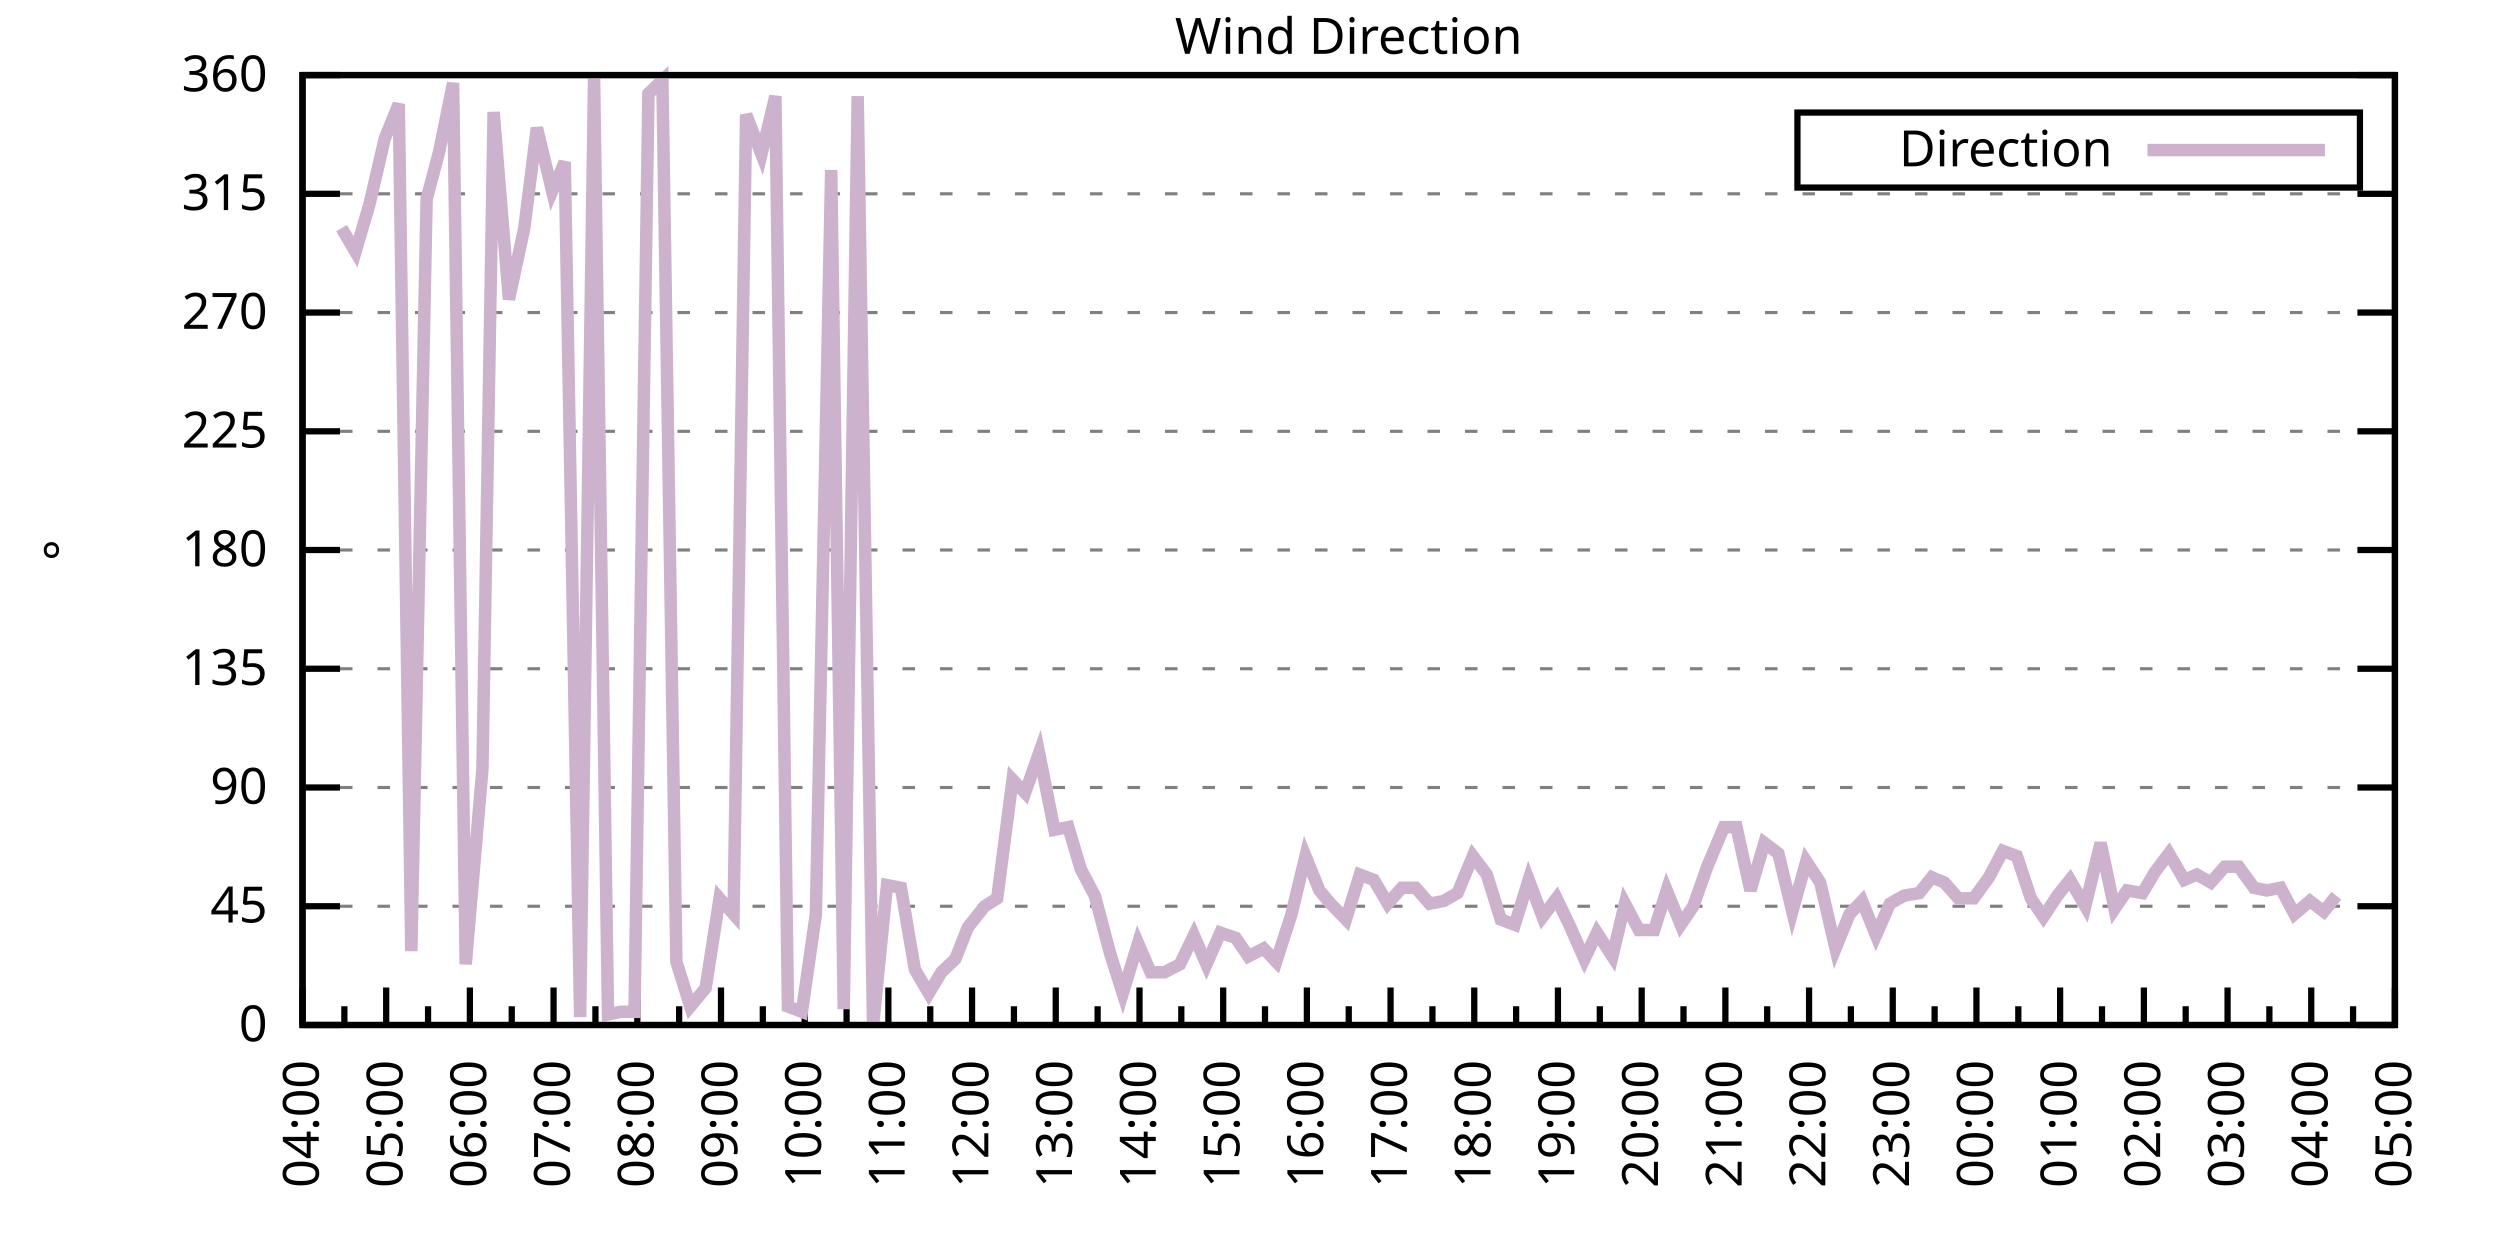
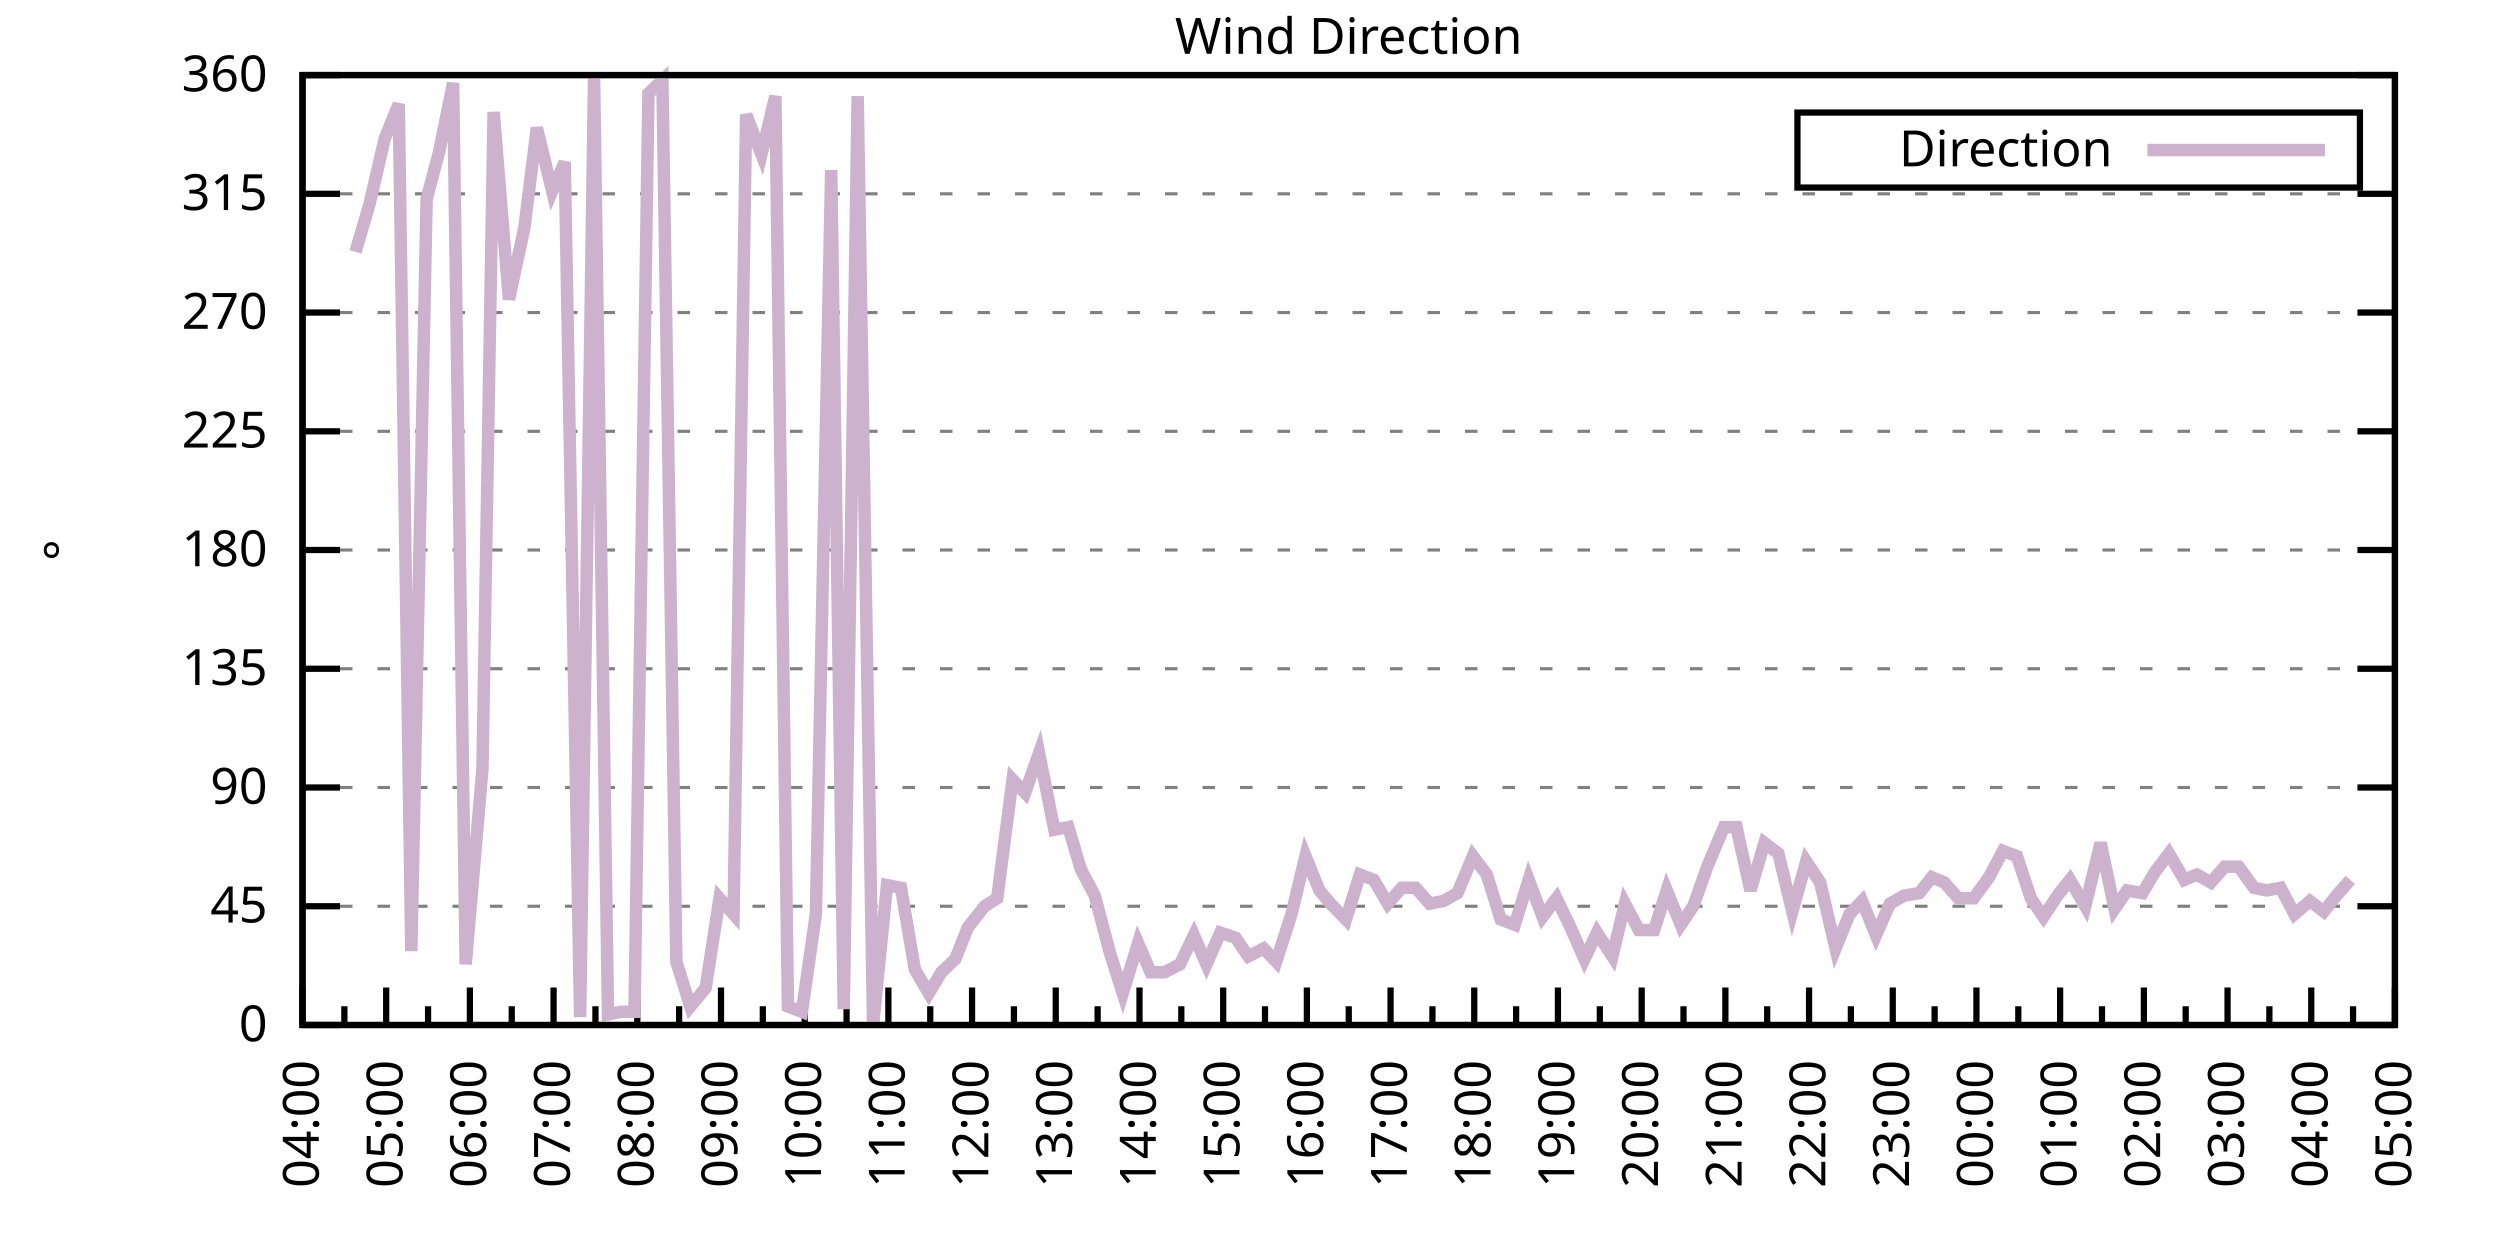
<svg xmlns="http://www.w3.org/2000/svg" xmlns:xlink="http://www.w3.org/1999/xlink" width="400" height="200" viewBox="0 0 400 200">
  <g id="gnuplot_canvas">
    <rect x="0" y="0" width="400" height="200" fill="none" />
    <defs>
      <circle id="gpDot" r="0.5" stroke-width="0.5" stroke="currentColor" />
      <path id="gpPt0" stroke-width="0.333" stroke="currentColor" d="M-1,0 h2 M0,-1 v2" />
      <path id="gpPt1" stroke-width="0.333" stroke="currentColor" d="M-1,-1 L1,1 M1,-1 L-1,1" />
      <path id="gpPt2" stroke-width="0.333" stroke="currentColor" d="M-1,0 L1,0 M0,-1 L0,1 M-1,-1 L1,1 M-1,1 L1,-1" />
      <rect id="gpPt3" stroke-width="0.333" stroke="currentColor" x="-1" y="-1" width="2" height="2" />
      <rect id="gpPt4" stroke-width="0.333" stroke="currentColor" fill="currentColor" x="-1" y="-1" width="2" height="2" />
      <circle id="gpPt5" stroke-width="0.333" stroke="currentColor" cx="0" cy="0" r="1" />
      <use xlink:href="#gpPt5" id="gpPt6" fill="currentColor" stroke="none" />
      <path id="gpPt7" stroke-width="0.333" stroke="currentColor" d="M0,-1.33 L-1.33,0.67 L1.33,0.67 z" />
      <use xlink:href="#gpPt7" id="gpPt8" fill="currentColor" stroke="none" />
      <use xlink:href="#gpPt7" id="gpPt9" stroke="currentColor" transform="rotate(180)" />
      <use xlink:href="#gpPt9" id="gpPt10" fill="currentColor" stroke="none" />
      <use xlink:href="#gpPt3" id="gpPt11" stroke="currentColor" transform="rotate(45)" />
      <use xlink:href="#gpPt11" id="gpPt12" fill="currentColor" stroke="none" />
      <path id="gpPt13" stroke-width="0.333" stroke="currentColor" d="M0,1.330 L1.265,0.411 L0.782,-1.067 L-0.782,-1.076 L-1.265,0.411 z" />
      <use xlink:href="#gpPt13" id="gpPt14" fill="currentColor" stroke="none" />
      <filter id="textbox" filterUnits="objectBoundingBox" x="0" y="0" height="1" width="1">
        <feFlood flood-color="white" flood-opacity="1" result="bgnd" />
        <feComposite in="SourceGraphic" in2="bgnd" operator="atop" />
      </filter>
      <filter id="greybox" filterUnits="objectBoundingBox" x="0" y="0" height="1" width="1">
        <feFlood flood-color="lightgrey" flood-opacity="1" result="grey" />
        <feComposite in="SourceGraphic" in2="grey" operator="atop" />
      </filter>
    </defs>
    <g fill="none" color="white" stroke="currentColor" stroke-width="1.00" stroke-linecap="butt" stroke-linejoin="miter">
</g>
    <g fill="none" color="black" stroke="currentColor" stroke-width="1.00" stroke-linecap="butt" stroke-linejoin="miter">
      <g stroke="none" shape-rendering="crispEdges">
        <polygon fill="rgb(255, 255, 255)" points="48.40,164.00 383.18,164.00 383.18,12.02 48.40,12.02 " />
      </g>
    </g>
    <g fill="none" color="black" stroke="currentColor" stroke-width="1.00" stroke-linecap="butt" stroke-linejoin="miter">
</g>
    <g fill="none" color="black" stroke="black" stroke-width="0.50" stroke-linecap="butt" stroke-linejoin="miter">
</g>
    <g fill="none" color="gray" stroke="currentColor" stroke-width="0.50" stroke-linecap="butt" stroke-linejoin="miter">
      <path stroke="gray" stroke-dasharray="2,4" class="gridline" d="M48.40,164.00 L383.19,164.00  " />
    </g>
    <g fill="none" color="gray" stroke="gray" stroke-width="1.00" stroke-linecap="butt" stroke-linejoin="miter">
</g>
    <g fill="none" color="black" stroke="currentColor" stroke-width="1.00" stroke-linecap="butt" stroke-linejoin="miter">
      <path stroke="black" d="M48.40,164.00 L54.40,164.00 M383.19,164.00 L377.19,164.00  " />
      <g transform="translate(42.80,166.60)" stroke="none" fill="black" font-family="Sans" font-size="8.00" text-anchor="end">
        <text>
          <tspan font-family="Sans"> 0</tspan>
        </text>
      </g>
    </g>
    <g fill="none" color="black" stroke="currentColor" stroke-width="1.00" stroke-linecap="butt" stroke-linejoin="miter">
</g>
    <g fill="none" color="black" stroke="black" stroke-width="0.50" stroke-linecap="butt" stroke-linejoin="miter">
</g>
    <g fill="none" color="gray" stroke="currentColor" stroke-width="0.50" stroke-linecap="butt" stroke-linejoin="miter">
      <path stroke="gray" stroke-dasharray="2,4" class="gridline" d="M48.40,145.00 L383.19,145.00  " />
    </g>
    <g fill="none" color="gray" stroke="gray" stroke-width="1.00" stroke-linecap="butt" stroke-linejoin="miter">
</g>
    <g fill="none" color="black" stroke="currentColor" stroke-width="1.00" stroke-linecap="butt" stroke-linejoin="miter">
      <path stroke="black" d="M48.40,145.00 L54.40,145.00 M383.19,145.00 L377.19,145.00  " />
      <g transform="translate(42.80,147.60)" stroke="none" fill="black" font-family="Sans" font-size="8.00" text-anchor="end">
        <text>
          <tspan font-family="Sans"> 45</tspan>
        </text>
      </g>
    </g>
    <g fill="none" color="black" stroke="currentColor" stroke-width="1.00" stroke-linecap="butt" stroke-linejoin="miter">
</g>
    <g fill="none" color="black" stroke="black" stroke-width="0.50" stroke-linecap="butt" stroke-linejoin="miter">
</g>
    <g fill="none" color="gray" stroke="currentColor" stroke-width="0.50" stroke-linecap="butt" stroke-linejoin="miter">
      <path stroke="gray" stroke-dasharray="2,4" class="gridline" d="M48.40,126.00 L383.19,126.00  " />
    </g>
    <g fill="none" color="gray" stroke="gray" stroke-width="1.00" stroke-linecap="butt" stroke-linejoin="miter">
</g>
    <g fill="none" color="black" stroke="currentColor" stroke-width="1.00" stroke-linecap="butt" stroke-linejoin="miter">
      <path stroke="black" d="M48.40,126.00 L54.40,126.00 M383.19,126.00 L377.19,126.00  " />
      <g transform="translate(42.80,128.60)" stroke="none" fill="black" font-family="Sans" font-size="8.00" text-anchor="end">
        <text>
          <tspan font-family="Sans"> 90</tspan>
        </text>
      </g>
    </g>
    <g fill="none" color="black" stroke="currentColor" stroke-width="1.00" stroke-linecap="butt" stroke-linejoin="miter">
</g>
    <g fill="none" color="black" stroke="black" stroke-width="0.50" stroke-linecap="butt" stroke-linejoin="miter">
</g>
    <g fill="none" color="gray" stroke="currentColor" stroke-width="0.50" stroke-linecap="butt" stroke-linejoin="miter">
      <path stroke="gray" stroke-dasharray="2,4" class="gridline" d="M48.40,107.00 L383.19,107.00  " />
    </g>
    <g fill="none" color="gray" stroke="gray" stroke-width="1.00" stroke-linecap="butt" stroke-linejoin="miter">
</g>
    <g fill="none" color="black" stroke="currentColor" stroke-width="1.00" stroke-linecap="butt" stroke-linejoin="miter">
      <path stroke="black" d="M48.40,107.00 L54.40,107.00 M383.19,107.00 L377.19,107.00  " />
      <g transform="translate(42.80,109.60)" stroke="none" fill="black" font-family="Sans" font-size="8.00" text-anchor="end">
        <text>
          <tspan font-family="Sans"> 135</tspan>
        </text>
      </g>
    </g>
    <g fill="none" color="black" stroke="currentColor" stroke-width="1.00" stroke-linecap="butt" stroke-linejoin="miter">
</g>
    <g fill="none" color="black" stroke="black" stroke-width="0.50" stroke-linecap="butt" stroke-linejoin="miter">
</g>
    <g fill="none" color="gray" stroke="currentColor" stroke-width="0.50" stroke-linecap="butt" stroke-linejoin="miter">
      <path stroke="gray" stroke-dasharray="2,4" class="gridline" d="M48.40,88.00 L383.19,88.00  " />
    </g>
    <g fill="none" color="gray" stroke="gray" stroke-width="1.00" stroke-linecap="butt" stroke-linejoin="miter">
</g>
    <g fill="none" color="black" stroke="currentColor" stroke-width="1.00" stroke-linecap="butt" stroke-linejoin="miter">
      <path stroke="black" d="M48.40,88.00 L54.40,88.00 M383.19,88.00 L377.19,88.00  " />
      <g transform="translate(42.80,90.60)" stroke="none" fill="black" font-family="Sans" font-size="8.00" text-anchor="end">
        <text>
          <tspan font-family="Sans"> 180</tspan>
        </text>
      </g>
    </g>
    <g fill="none" color="black" stroke="currentColor" stroke-width="1.00" stroke-linecap="butt" stroke-linejoin="miter">
</g>
    <g fill="none" color="black" stroke="black" stroke-width="0.50" stroke-linecap="butt" stroke-linejoin="miter">
</g>
    <g fill="none" color="gray" stroke="currentColor" stroke-width="0.50" stroke-linecap="butt" stroke-linejoin="miter">
      <path stroke="gray" stroke-dasharray="2,4" class="gridline" d="M48.40,69.01 L383.19,69.01  " />
    </g>
    <g fill="none" color="gray" stroke="gray" stroke-width="1.00" stroke-linecap="butt" stroke-linejoin="miter">
</g>
    <g fill="none" color="black" stroke="currentColor" stroke-width="1.00" stroke-linecap="butt" stroke-linejoin="miter">
      <path stroke="black" d="M48.40,69.01 L54.40,69.01 M383.19,69.01 L377.19,69.01  " />
      <g transform="translate(42.80,71.61)" stroke="none" fill="black" font-family="Sans" font-size="8.00" text-anchor="end">
        <text>
          <tspan font-family="Sans"> 225</tspan>
        </text>
      </g>
    </g>
    <g fill="none" color="black" stroke="currentColor" stroke-width="1.00" stroke-linecap="butt" stroke-linejoin="miter">
</g>
    <g fill="none" color="black" stroke="black" stroke-width="0.50" stroke-linecap="butt" stroke-linejoin="miter">
</g>
    <g fill="none" color="gray" stroke="currentColor" stroke-width="0.50" stroke-linecap="butt" stroke-linejoin="miter">
      <path stroke="gray" stroke-dasharray="2,4" class="gridline" d="M48.40,50.01 L383.19,50.01  " />
    </g>
    <g fill="none" color="gray" stroke="gray" stroke-width="1.00" stroke-linecap="butt" stroke-linejoin="miter">
</g>
    <g fill="none" color="black" stroke="currentColor" stroke-width="1.00" stroke-linecap="butt" stroke-linejoin="miter">
      <path stroke="black" d="M48.40,50.01 L54.40,50.01 M383.19,50.01 L377.19,50.01  " />
      <g transform="translate(42.80,52.61)" stroke="none" fill="black" font-family="Sans" font-size="8.00" text-anchor="end">
        <text>
          <tspan font-family="Sans"> 270</tspan>
        </text>
      </g>
    </g>
    <g fill="none" color="black" stroke="currentColor" stroke-width="1.00" stroke-linecap="butt" stroke-linejoin="miter">
</g>
    <g fill="none" color="black" stroke="black" stroke-width="0.50" stroke-linecap="butt" stroke-linejoin="miter">
</g>
    <g fill="none" color="gray" stroke="currentColor" stroke-width="0.50" stroke-linecap="butt" stroke-linejoin="miter">
      <path stroke="gray" stroke-dasharray="2,4" class="gridline" d="M48.40,31.01 L383.19,31.01  " />
    </g>
    <g fill="none" color="gray" stroke="gray" stroke-width="1.00" stroke-linecap="butt" stroke-linejoin="miter">
</g>
    <g fill="none" color="black" stroke="currentColor" stroke-width="1.00" stroke-linecap="butt" stroke-linejoin="miter">
      <path stroke="black" d="M48.40,31.01 L54.40,31.01 M383.19,31.01 L377.19,31.01  " />
      <g transform="translate(42.80,33.61)" stroke="none" fill="black" font-family="Sans" font-size="8.00" text-anchor="end">
        <text>
          <tspan font-family="Sans"> 315</tspan>
        </text>
      </g>
    </g>
    <g fill="none" color="black" stroke="currentColor" stroke-width="1.00" stroke-linecap="butt" stroke-linejoin="miter">
</g>
    <g fill="none" color="black" stroke="black" stroke-width="0.50" stroke-linecap="butt" stroke-linejoin="miter">
</g>
    <g fill="none" color="gray" stroke="currentColor" stroke-width="0.50" stroke-linecap="butt" stroke-linejoin="miter">
      <path stroke="gray" stroke-dasharray="2,4" class="gridline" d="M48.40,12.01 L383.19,12.01  " />
    </g>
    <g fill="none" color="gray" stroke="gray" stroke-width="1.00" stroke-linecap="butt" stroke-linejoin="miter">
</g>
    <g fill="none" color="black" stroke="currentColor" stroke-width="1.00" stroke-linecap="butt" stroke-linejoin="miter">
      <path stroke="black" d="M48.40,12.01 L54.40,12.01 M383.19,12.01 L377.19,12.01  " />
      <g transform="translate(42.80,14.61)" stroke="none" fill="black" font-family="Sans" font-size="8.00" text-anchor="end">
        <text>
          <tspan font-family="Sans"> 360</tspan>
        </text>
      </g>
    </g>
    <g fill="none" color="black" stroke="currentColor" stroke-width="1.00" stroke-linecap="butt" stroke-linejoin="miter">
      <path stroke="black" d="M48.40,164.00 L48.40,158.00  " />
      <g transform="translate(51.00,169.60) rotate(270)" stroke="none" fill="black" font-family="Sans" font-size="8.00" text-anchor="end">
        <text>
          <tspan font-family="Sans">04:00</tspan>
        </text>
      </g>
    </g>
    <g fill="none" color="black" stroke="currentColor" stroke-width="1.00" stroke-linecap="butt" stroke-linejoin="miter">
      <path stroke="black" d="M55.10,164.00 L55.10,161.00 M61.79,164.00 L61.79,158.00  " />
      <g transform="translate(64.39,169.60) rotate(270)" stroke="none" fill="black" font-family="Sans" font-size="8.00" text-anchor="end">
        <text>
          <tspan font-family="Sans">05:00</tspan>
        </text>
      </g>
    </g>
    <g fill="none" color="black" stroke="currentColor" stroke-width="1.00" stroke-linecap="butt" stroke-linejoin="miter">
      <path stroke="black" d="M68.49,164.00 L68.49,161.00 M75.18,164.00 L75.18,158.00  " />
      <g transform="translate(77.78,169.60) rotate(270)" stroke="none" fill="black" font-family="Sans" font-size="8.00" text-anchor="end">
        <text>
          <tspan font-family="Sans">06:00</tspan>
        </text>
      </g>
    </g>
    <g fill="none" color="black" stroke="currentColor" stroke-width="1.00" stroke-linecap="butt" stroke-linejoin="miter">
      <path stroke="black" d="M81.88,164.00 L81.88,161.00 M88.57,164.00 L88.57,158.00  " />
      <g transform="translate(91.17,169.60) rotate(270)" stroke="none" fill="black" font-family="Sans" font-size="8.00" text-anchor="end">
        <text>
          <tspan font-family="Sans">07:00</tspan>
        </text>
      </g>
    </g>
    <g fill="none" color="black" stroke="currentColor" stroke-width="1.00" stroke-linecap="butt" stroke-linejoin="miter">
      <path stroke="black" d="M95.27,164.00 L95.27,161.00 M101.97,164.00 L101.97,158.00  " />
      <g transform="translate(104.57,169.60) rotate(270)" stroke="none" fill="black" font-family="Sans" font-size="8.00" text-anchor="end">
        <text>
          <tspan font-family="Sans">08:00</tspan>
        </text>
      </g>
    </g>
    <g fill="none" color="black" stroke="currentColor" stroke-width="1.00" stroke-linecap="butt" stroke-linejoin="miter">
      <path stroke="black" d="M108.66,164.00 L108.66,161.00 M115.36,164.00 L115.36,158.00  " />
      <g transform="translate(117.96,169.60) rotate(270)" stroke="none" fill="black" font-family="Sans" font-size="8.00" text-anchor="end">
        <text>
          <tspan font-family="Sans">09:00</tspan>
        </text>
      </g>
    </g>
    <g fill="none" color="black" stroke="currentColor" stroke-width="1.00" stroke-linecap="butt" stroke-linejoin="miter">
      <path stroke="black" d="M122.05,164.00 L122.05,161.00 M128.75,164.00 L128.75,158.00  " />
      <g transform="translate(131.35,169.60) rotate(270)" stroke="none" fill="black" font-family="Sans" font-size="8.00" text-anchor="end">
        <text>
          <tspan font-family="Sans">10:00</tspan>
        </text>
      </g>
    </g>
    <g fill="none" color="black" stroke="currentColor" stroke-width="1.00" stroke-linecap="butt" stroke-linejoin="miter">
      <path stroke="black" d="M135.45,164.00 L135.45,161.00 M142.14,164.00 L142.14,158.00  " />
      <g transform="translate(144.74,169.60) rotate(270)" stroke="none" fill="black" font-family="Sans" font-size="8.00" text-anchor="end">
        <text>
          <tspan font-family="Sans">11:00</tspan>
        </text>
      </g>
    </g>
    <g fill="none" color="black" stroke="currentColor" stroke-width="1.00" stroke-linecap="butt" stroke-linejoin="miter">
      <path stroke="black" d="M148.84,164.00 L148.84,161.00 M155.53,164.00 L155.53,158.00  " />
      <g transform="translate(158.13,169.60) rotate(270)" stroke="none" fill="black" font-family="Sans" font-size="8.00" text-anchor="end">
        <text>
          <tspan font-family="Sans">12:00</tspan>
        </text>
      </g>
    </g>
    <g fill="none" color="black" stroke="currentColor" stroke-width="1.00" stroke-linecap="butt" stroke-linejoin="miter">
      <path stroke="black" d="M162.23,164.00 L162.23,161.00 M168.92,164.00 L168.92,158.00  " />
      <g transform="translate(171.52,169.60) rotate(270)" stroke="none" fill="black" font-family="Sans" font-size="8.00" text-anchor="end">
        <text>
          <tspan font-family="Sans">13:00</tspan>
        </text>
      </g>
    </g>
    <g fill="none" color="black" stroke="currentColor" stroke-width="1.00" stroke-linecap="butt" stroke-linejoin="miter">
      <path stroke="black" d="M175.62,164.00 L175.62,161.00 M182.32,164.00 L182.32,158.00  " />
      <g transform="translate(184.92,169.60) rotate(270)" stroke="none" fill="black" font-family="Sans" font-size="8.00" text-anchor="end">
        <text>
          <tspan font-family="Sans">14:00</tspan>
        </text>
      </g>
    </g>
    <g fill="none" color="black" stroke="currentColor" stroke-width="1.00" stroke-linecap="butt" stroke-linejoin="miter">
      <path stroke="black" d="M189.01,164.00 L189.01,161.00 M195.71,164.00 L195.71,158.00  " />
      <g transform="translate(198.31,169.60) rotate(270)" stroke="none" fill="black" font-family="Sans" font-size="8.00" text-anchor="end">
        <text>
          <tspan font-family="Sans">15:00</tspan>
        </text>
      </g>
    </g>
    <g fill="none" color="black" stroke="currentColor" stroke-width="1.00" stroke-linecap="butt" stroke-linejoin="miter">
      <path stroke="black" d="M202.40,164.00 L202.40,161.00 M209.10,164.00 L209.10,158.00  " />
      <g transform="translate(211.70,169.60) rotate(270)" stroke="none" fill="black" font-family="Sans" font-size="8.00" text-anchor="end">
        <text>
          <tspan font-family="Sans">16:00</tspan>
        </text>
      </g>
    </g>
    <g fill="none" color="black" stroke="currentColor" stroke-width="1.00" stroke-linecap="butt" stroke-linejoin="miter">
      <path stroke="black" d="M215.80,164.00 L215.80,161.00 M222.49,164.00 L222.49,158.00  " />
      <g transform="translate(225.09,169.60) rotate(270)" stroke="none" fill="black" font-family="Sans" font-size="8.00" text-anchor="end">
        <text>
          <tspan font-family="Sans">17:00</tspan>
        </text>
      </g>
    </g>
    <g fill="none" color="black" stroke="currentColor" stroke-width="1.00" stroke-linecap="butt" stroke-linejoin="miter">
      <path stroke="black" d="M229.19,164.00 L229.19,161.00 M235.88,164.00 L235.88,158.00  " />
      <g transform="translate(238.48,169.60) rotate(270)" stroke="none" fill="black" font-family="Sans" font-size="8.00" text-anchor="end">
        <text>
          <tspan font-family="Sans">18:00</tspan>
        </text>
      </g>
    </g>
    <g fill="none" color="black" stroke="currentColor" stroke-width="1.00" stroke-linecap="butt" stroke-linejoin="miter">
      <path stroke="black" d="M242.58,164.00 L242.58,161.00 M249.27,164.00 L249.27,158.00  " />
      <g transform="translate(251.87,169.60) rotate(270)" stroke="none" fill="black" font-family="Sans" font-size="8.00" text-anchor="end">
        <text>
          <tspan font-family="Sans">19:00</tspan>
        </text>
      </g>
    </g>
    <g fill="none" color="black" stroke="currentColor" stroke-width="1.00" stroke-linecap="butt" stroke-linejoin="miter">
      <path stroke="black" d="M255.97,164.00 L255.97,161.00 M262.67,164.00 L262.67,158.00  " />
      <g transform="translate(265.27,169.60) rotate(270)" stroke="none" fill="black" font-family="Sans" font-size="8.00" text-anchor="end">
        <text>
          <tspan font-family="Sans">20:00</tspan>
        </text>
      </g>
    </g>
    <g fill="none" color="black" stroke="currentColor" stroke-width="1.00" stroke-linecap="butt" stroke-linejoin="miter">
      <path stroke="black" d="M269.36,164.00 L269.36,161.00 M276.06,164.00 L276.06,158.00  " />
      <g transform="translate(278.66,169.60) rotate(270)" stroke="none" fill="black" font-family="Sans" font-size="8.00" text-anchor="end">
        <text>
          <tspan font-family="Sans">21:00</tspan>
        </text>
      </g>
    </g>
    <g fill="none" color="black" stroke="currentColor" stroke-width="1.00" stroke-linecap="butt" stroke-linejoin="miter">
      <path stroke="black" d="M282.75,164.00 L282.75,161.00 M289.45,164.00 L289.45,158.00  " />
      <g transform="translate(292.05,169.60) rotate(270)" stroke="none" fill="black" font-family="Sans" font-size="8.00" text-anchor="end">
        <text>
          <tspan font-family="Sans">22:00</tspan>
        </text>
      </g>
    </g>
    <g fill="none" color="black" stroke="currentColor" stroke-width="1.00" stroke-linecap="butt" stroke-linejoin="miter">
      <path stroke="black" d="M296.14,164.00 L296.14,161.00 M302.84,164.00 L302.84,158.00  " />
      <g transform="translate(305.44,169.60) rotate(270)" stroke="none" fill="black" font-family="Sans" font-size="8.00" text-anchor="end">
        <text>
          <tspan font-family="Sans">23:00</tspan>
        </text>
      </g>
    </g>
    <g fill="none" color="black" stroke="currentColor" stroke-width="1.00" stroke-linecap="butt" stroke-linejoin="miter">
      <path stroke="black" d="M309.54,164.00 L309.54,161.00 M316.23,164.00 L316.23,158.00  " />
      <g transform="translate(318.83,169.60) rotate(270)" stroke="none" fill="black" font-family="Sans" font-size="8.00" text-anchor="end">
        <text>
          <tspan font-family="Sans">00:00</tspan>
        </text>
      </g>
    </g>
    <g fill="none" color="black" stroke="currentColor" stroke-width="1.00" stroke-linecap="butt" stroke-linejoin="miter">
      <path stroke="black" d="M322.93,164.00 L322.93,161.00 M329.62,164.00 L329.62,158.00  " />
      <g transform="translate(332.22,169.60) rotate(270)" stroke="none" fill="black" font-family="Sans" font-size="8.00" text-anchor="end">
        <text>
          <tspan font-family="Sans">01:00</tspan>
        </text>
      </g>
    </g>
    <g fill="none" color="black" stroke="currentColor" stroke-width="1.00" stroke-linecap="butt" stroke-linejoin="miter">
      <path stroke="black" d="M336.32,164.00 L336.32,161.00 M343.02,164.00 L343.02,158.00  " />
      <g transform="translate(345.62,169.60) rotate(270)" stroke="none" fill="black" font-family="Sans" font-size="8.00" text-anchor="end">
        <text>
          <tspan font-family="Sans">02:00</tspan>
        </text>
      </g>
    </g>
    <g fill="none" color="black" stroke="currentColor" stroke-width="1.00" stroke-linecap="butt" stroke-linejoin="miter">
      <path stroke="black" d="M349.71,164.00 L349.71,161.00 M356.41,164.00 L356.41,158.00  " />
      <g transform="translate(359.01,169.60) rotate(270)" stroke="none" fill="black" font-family="Sans" font-size="8.00" text-anchor="end">
        <text>
          <tspan font-family="Sans">03:00</tspan>
        </text>
      </g>
    </g>
    <g fill="none" color="black" stroke="currentColor" stroke-width="1.00" stroke-linecap="butt" stroke-linejoin="miter">
      <path stroke="black" d="M363.10,164.00 L363.10,161.00 M369.80,164.00 L369.80,158.00  " />
      <g transform="translate(372.40,169.60) rotate(270)" stroke="none" fill="black" font-family="Sans" font-size="8.00" text-anchor="end">
        <text>
          <tspan font-family="Sans">04:00</tspan>
        </text>
      </g>
    </g>
    <g fill="none" color="black" stroke="currentColor" stroke-width="1.00" stroke-linecap="butt" stroke-linejoin="miter">
      <path stroke="black" d="M376.49,164.00 L376.49,161.00 M383.19,164.00 L383.19,158.00  " />
      <g transform="translate(385.79,169.60) rotate(270)" stroke="none" fill="black" font-family="Sans" font-size="8.00" text-anchor="end">
        <text>
          <tspan font-family="Sans">05:00</tspan>
        </text>
      </g>
    </g>
    <g fill="none" color="black" stroke="currentColor" stroke-width="1.00" stroke-linecap="butt" stroke-linejoin="miter">
</g>
    <g fill="none" color="black" stroke="currentColor" stroke-width="1.00" stroke-linecap="butt" stroke-linejoin="miter">
      <path stroke="black" d="M48.40,12.01 L48.40,164.00 L383.19,164.00 L383.19,12.01 L48.40,12.01 Z  " />
    </g>
    <g fill="none" color="black" stroke="currentColor" stroke-width="1.00" stroke-linecap="butt" stroke-linejoin="miter">
      <g transform="translate(12.80,88.01) rotate(270)" stroke="none" fill="black" font-family="Sans" font-size="8.00" text-anchor="middle">
        <text>
          <tspan font-family="Sans">°</tspan>
        </text>
      </g>
    </g>
    <g fill="none" color="black" stroke="currentColor" stroke-width="1.00" stroke-linecap="butt" stroke-linejoin="miter">
</g>
    <g fill="none" color="black" stroke="currentColor" stroke-width="1.00" stroke-linecap="butt" stroke-linejoin="miter">
      <path stroke="black" d="M287.59,30.01 L287.59,18.01 L377.59,18.01 L377.59,30.01 L287.59,30.01 Z  " />
    </g>
    <g id="Wind_direction_plot_1">
      <g fill="none" color="white" stroke="black" stroke-width="2.00" stroke-linecap="butt" stroke-linejoin="miter">
</g>
      <g fill="none" color="black" stroke="currentColor" stroke-width="2.00" stroke-linecap="butt" stroke-linejoin="miter">
        <g transform="translate(337.99,26.61)" stroke="none" fill="black" font-family="Sans" font-size="8.00" text-anchor="end">
          <text>
            <tspan font-family="Sans">Direction</tspan>
          </text>
        </g>
      </g>
      <g fill="none" color="black" stroke="currentColor" stroke-width="2.00" stroke-linecap="butt" stroke-linejoin="miter">
-         <path stroke="rgb(204, 178, 204)" d="M343.59,24.01 L371.99,24.01 M54.65,36.50 L56.88,40.30 L59.11,32.70 L61.57,22.14 L63.80,16.65 L65.81,152.18   L68.26,31.85 L70.27,24.25 L72.50,13.28 L74.51,154.29 L77.19,123.05 L78.98,17.92 L81.43,47.90 L83.89,36.50   L85.90,20.45 L88.35,30.59 L90.36,25.94 L92.82,162.73 L95.05,12.43 L97.28,162.31 L99.29,161.89 L101.52,161.89   L103.75,14.97 L105.98,12.85 L108.22,153.87 L110.45,161.04 L112.90,158.09 L115.13,143.73 L117.37,146.27 L119.38,18.34   L121.83,24.68 L124.06,15.39 L126.07,161.04 L128.30,161.89 L130.54,146.27 L132.99,27.21 L135.00,161.47 L137.23,15.39   L139.69,164.00 L141.92,141.62 L144.15,142.05 L146.38,155.13 L148.61,158.93 L150.62,155.56 L152.85,153.45 L154.86,148.38   L157.54,145.00 L159.55,143.73 L162.01,124.74 L164.01,126.85 L166.25,120.51 L168.70,132.76 L170.93,132.34 L172.94,139.09   L175.17,143.31 L177.63,152.60 L179.64,158.93 L182.09,150.91 L184.10,155.56 L186.33,155.56 L188.79,154.29 L191.02,149.65   L193.03,154.29 L195.26,149.22 L197.72,150.07 L199.73,153.02 L202.18,151.76 L204.19,153.87 L206.64,146.27 L208.88,136.98   L211.11,142.47 L212.89,144.58 L215.35,147.11 L217.58,139.93 L219.81,140.78 L222.04,144.58 L224.28,142.05 L226.51,142.05   L228.74,144.58 L230.97,144.16 L233.20,142.89 L235.66,136.98 L237.89,139.93 L240.12,147.11 L242.36,147.96 L244.59,140.78   L246.82,146.69 L249.05,143.73 L251.28,148.38 L253.51,153.45 L255.52,149.22 L257.98,153.02 L259.99,144.58 L262.22,148.80   L264.67,148.80 L266.68,142.47 L268.92,147.96 L270.92,145.00 L273.16,138.67 L275.83,132.34 L277.84,132.34 L280.07,142.47   L282.31,134.87 L284.54,136.56 L286.77,145.85 L289.00,137.82 L291.23,141.20 L293.69,151.76 L295.92,146.27 L297.93,144.16   L300.16,149.65 L302.39,144.58 L304.63,143.31 L307.08,142.89 L309.09,140.36 L311.10,141.20 L313.33,143.73 L315.79,143.73   L318.24,140.36 L320.47,136.14 L322.70,136.98 L324.94,143.73 L326.95,146.69 L329.18,143.31 L331.19,140.78 L333.64,145.00   L336.10,134.87 L338.33,145.42 L340.34,142.47 L342.79,142.89 L344.80,139.51 L347.03,136.56 L349.49,140.78 L351.50,139.93   L353.73,141.20 L355.96,138.67 L358.19,138.67 L360.65,142.05 L362.66,142.47 L364.89,142.05 L367.12,146.27 L369.58,144.16   L371.81,145.85 L373.82,143.31  " />
+         <path stroke="rgb(204, 178, 204)" d="M343.59,24.01 L371.99,24.01 M56.88,40.30 L59.11,32.70 L61.57,22.14 L63.80,16.65 L65.81,152.18 L68.26,31.85   L70.27,24.25 L72.50,13.28 L74.51,154.29 L77.19,123.05 L78.98,17.92 L81.43,47.90 L83.89,36.50 L85.90,20.45   L88.35,30.59 L90.36,25.94 L92.82,162.73 L95.05,12.43 L97.28,162.31 L99.29,161.89 L101.52,161.89 L103.75,14.97   L105.98,12.85 L108.22,153.87 L110.45,161.04 L112.90,158.09 L115.13,143.73 L117.37,146.27 L119.38,18.34 L121.83,24.68   L124.06,15.39 L126.07,161.04 L128.30,161.89 L130.54,146.27 L132.99,27.21 L135.00,161.47 L137.23,15.39 L139.69,164.00   L141.92,141.62 L144.15,142.05 L146.38,155.13 L148.61,158.93 L150.62,155.56 L152.85,153.45 L154.86,148.38 L157.54,145.00   L159.55,143.73 L162.01,124.74 L164.01,126.85 L166.25,120.51 L168.70,132.76 L170.93,132.34 L172.94,139.09 L175.17,143.31   L177.63,152.60 L179.64,158.93 L182.09,150.91 L184.10,155.56 L186.33,155.56 L188.79,154.29 L191.02,149.65 L193.03,154.29   L195.26,149.22 L197.72,150.07 L199.73,153.02 L202.18,151.76 L204.19,153.87 L206.64,146.27 L208.88,136.98 L211.11,142.47   L212.89,144.58 L215.35,147.11 L217.58,139.93 L219.81,140.78 L222.04,144.58 L224.28,142.05 L226.51,142.05 L228.74,144.58   L230.97,144.16 L233.20,142.89 L235.66,136.98 L237.89,139.93 L240.12,147.11 L242.36,147.96 L244.59,140.78 L246.82,146.69   L249.05,143.73 L251.28,148.38 L253.51,153.45 L255.52,149.22 L257.98,153.02 L259.99,144.58 L262.22,148.80 L264.67,148.80   L266.68,142.47 L268.92,147.96 L270.92,145.00 L273.16,138.67 L275.83,132.34 L277.84,132.34 L280.07,142.47 L282.31,134.87   L284.54,136.56 L286.77,145.85 L289.00,137.82 L291.23,141.20 L293.69,151.76 L295.92,146.27 L297.93,144.16 L300.16,149.65   L302.39,144.58 L304.63,143.31 L307.08,142.89 L309.09,140.36 L311.10,141.20 L313.33,143.73 L315.79,143.73 L318.24,140.36   L320.47,136.14 L322.70,136.98 L324.94,143.73 L326.95,146.69 L329.18,143.31 L331.19,140.78 L333.64,145.00 L336.10,134.87   L338.33,145.42 L340.34,142.47 L342.79,142.89 L344.80,139.51 L347.03,136.56 L349.49,140.78 L351.50,139.93 L353.73,141.20   L355.96,138.67 L358.19,138.67 L360.65,142.05 L362.66,142.47 L364.89,142.05 L367.12,146.27 L369.58,144.16 L371.81,145.85   L373.82,143.31 L376.05,140.78  " />
      </g>
    </g>
    <g fill="none" color="black" stroke="currentColor" stroke-width="2.00" stroke-linecap="butt" stroke-linejoin="miter">
</g>
    <g fill="none" color="black" stroke="black" stroke-width="1.00" stroke-linecap="butt" stroke-linejoin="miter">
</g>
    <g fill="none" color="black" stroke="currentColor" stroke-width="1.00" stroke-linecap="butt" stroke-linejoin="miter">
      <path stroke="black" d="M48.40,12.01 L48.40,164.00 L383.19,164.00 L383.19,12.01 L48.40,12.01 Z  " />
    </g>
    <g fill="none" color="black" stroke="currentColor" stroke-width="1.00" stroke-linecap="butt" stroke-linejoin="miter">
      <g transform="translate(215.79,8.61)" stroke="none" fill="black" font-family="Sans" font-size="8.00" text-anchor="middle">
        <text>
          <tspan font-family="Sans">Wind Direction</tspan>
        </text>
      </g>
    </g>
    <g fill="none" color="black" stroke="currentColor" stroke-width="1.00" stroke-linecap="butt" stroke-linejoin="miter">
</g>
  </g>
</svg>
